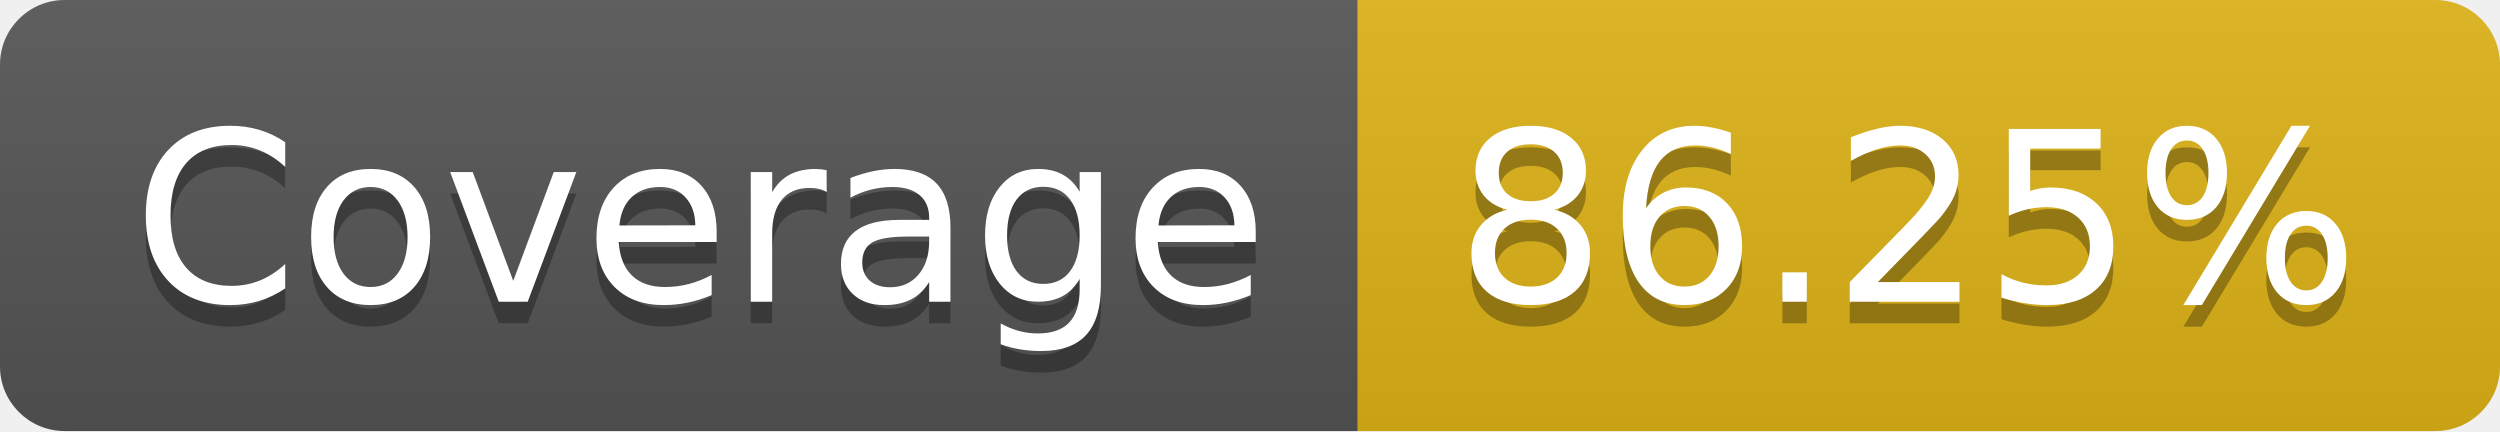
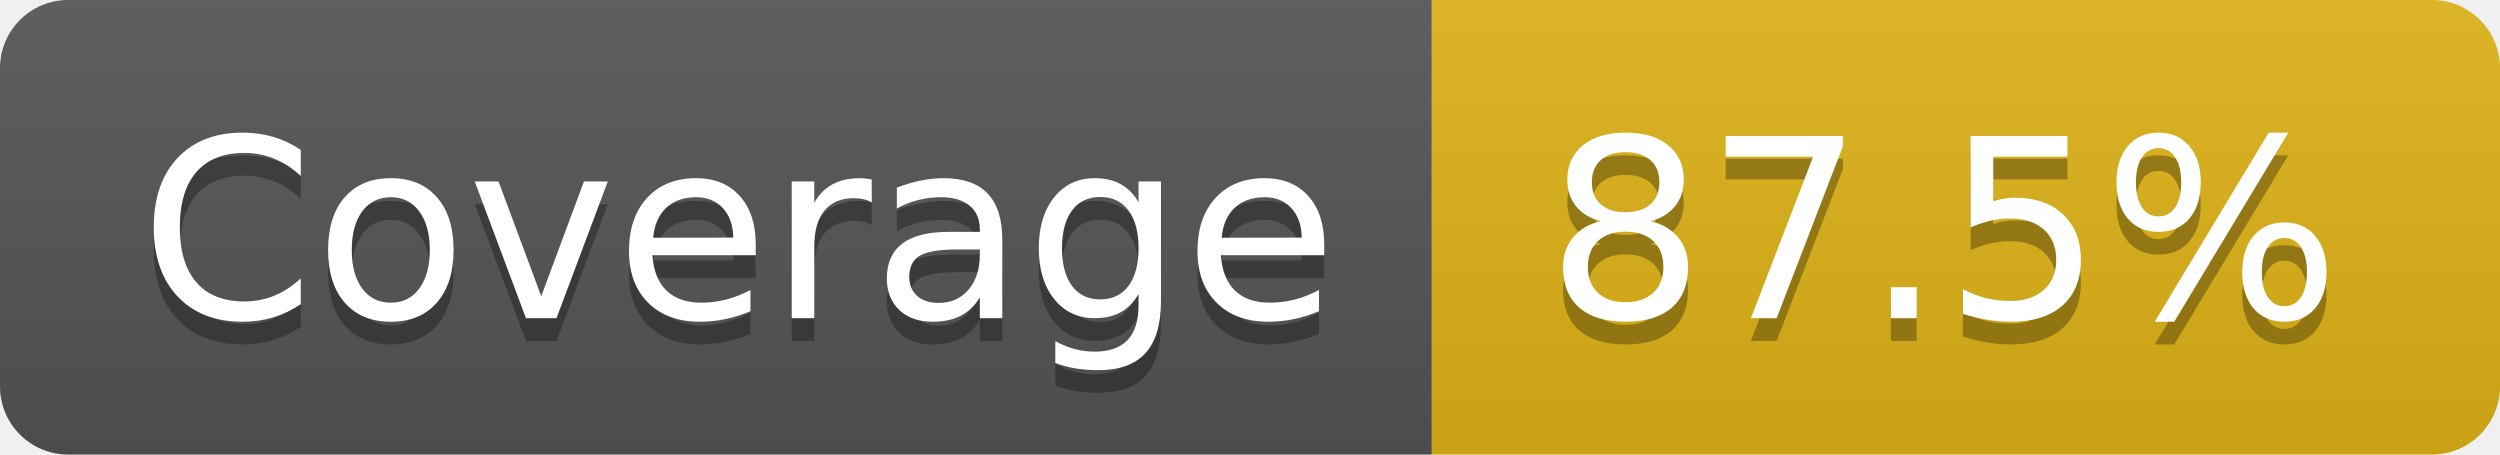
- <svg xmlns="http://www.w3.org/2000/svg" width="116" height="20" role="img" aria-label="Coverage: 86.25%">
+ <svg xmlns="http://www.w3.org/2000/svg" width="110" height="20" role="img" aria-label="Coverage: 87.5%">
  <linearGradient id="s" x2="0" y2="100%">
    <stop offset="0" stop-color="#bbb" stop-opacity=".1" />
    <stop offset="1" stop-opacity=".1" />
  </linearGradient>
  <clipPath id="r">
-     <rect width="116" height="20" rx="3" fill="#fff" />
+     <rect width="110" height="20" rx="3" fill="#fff" />
  </clipPath>
  <g clip-path="url(#r)">
    <rect width="63" height="20" fill="#555" />
-     <rect x="63" width="53" height="20" fill="#dfb317" />
-     <rect width="116" height="20" fill="url(#s)" />
+     <rect x="63" width="47" height="20" fill="#dfb317" />
+     <rect width="110" height="20" fill="url(#s)" />
  </g>
  <g fill="#fff" text-anchor="middle" font-family="Verdana,Geneva,DejaVu Sans,sans-serif" text-rendering="geometricPrecision" font-size="110">
    <text aria-hidden="true" x="325" y="150" fill="#010101" fill-opacity=".3" transform="scale(.1)" textLength="530">Coverage</text>
    <text x="325" y="140" transform="scale(.1)" fill="#fff" textLength="530">Coverage</text>
-     <text aria-hidden="true" x="885" y="150" fill="#010101" fill-opacity=".3" transform="scale(.1)" textLength="430">86.25%</text>
-     <text x="885" y="140" transform="scale(.1)" fill="#fff" textLength="430">86.25%</text>
+     <text aria-hidden="true" x="855" y="150" fill="#010101" fill-opacity=".3" transform="scale(.1)" textLength="370">87.5%</text>
+     <text x="855" y="140" transform="scale(.1)" fill="#fff" textLength="370">87.5%</text>
  </g>
</svg>
